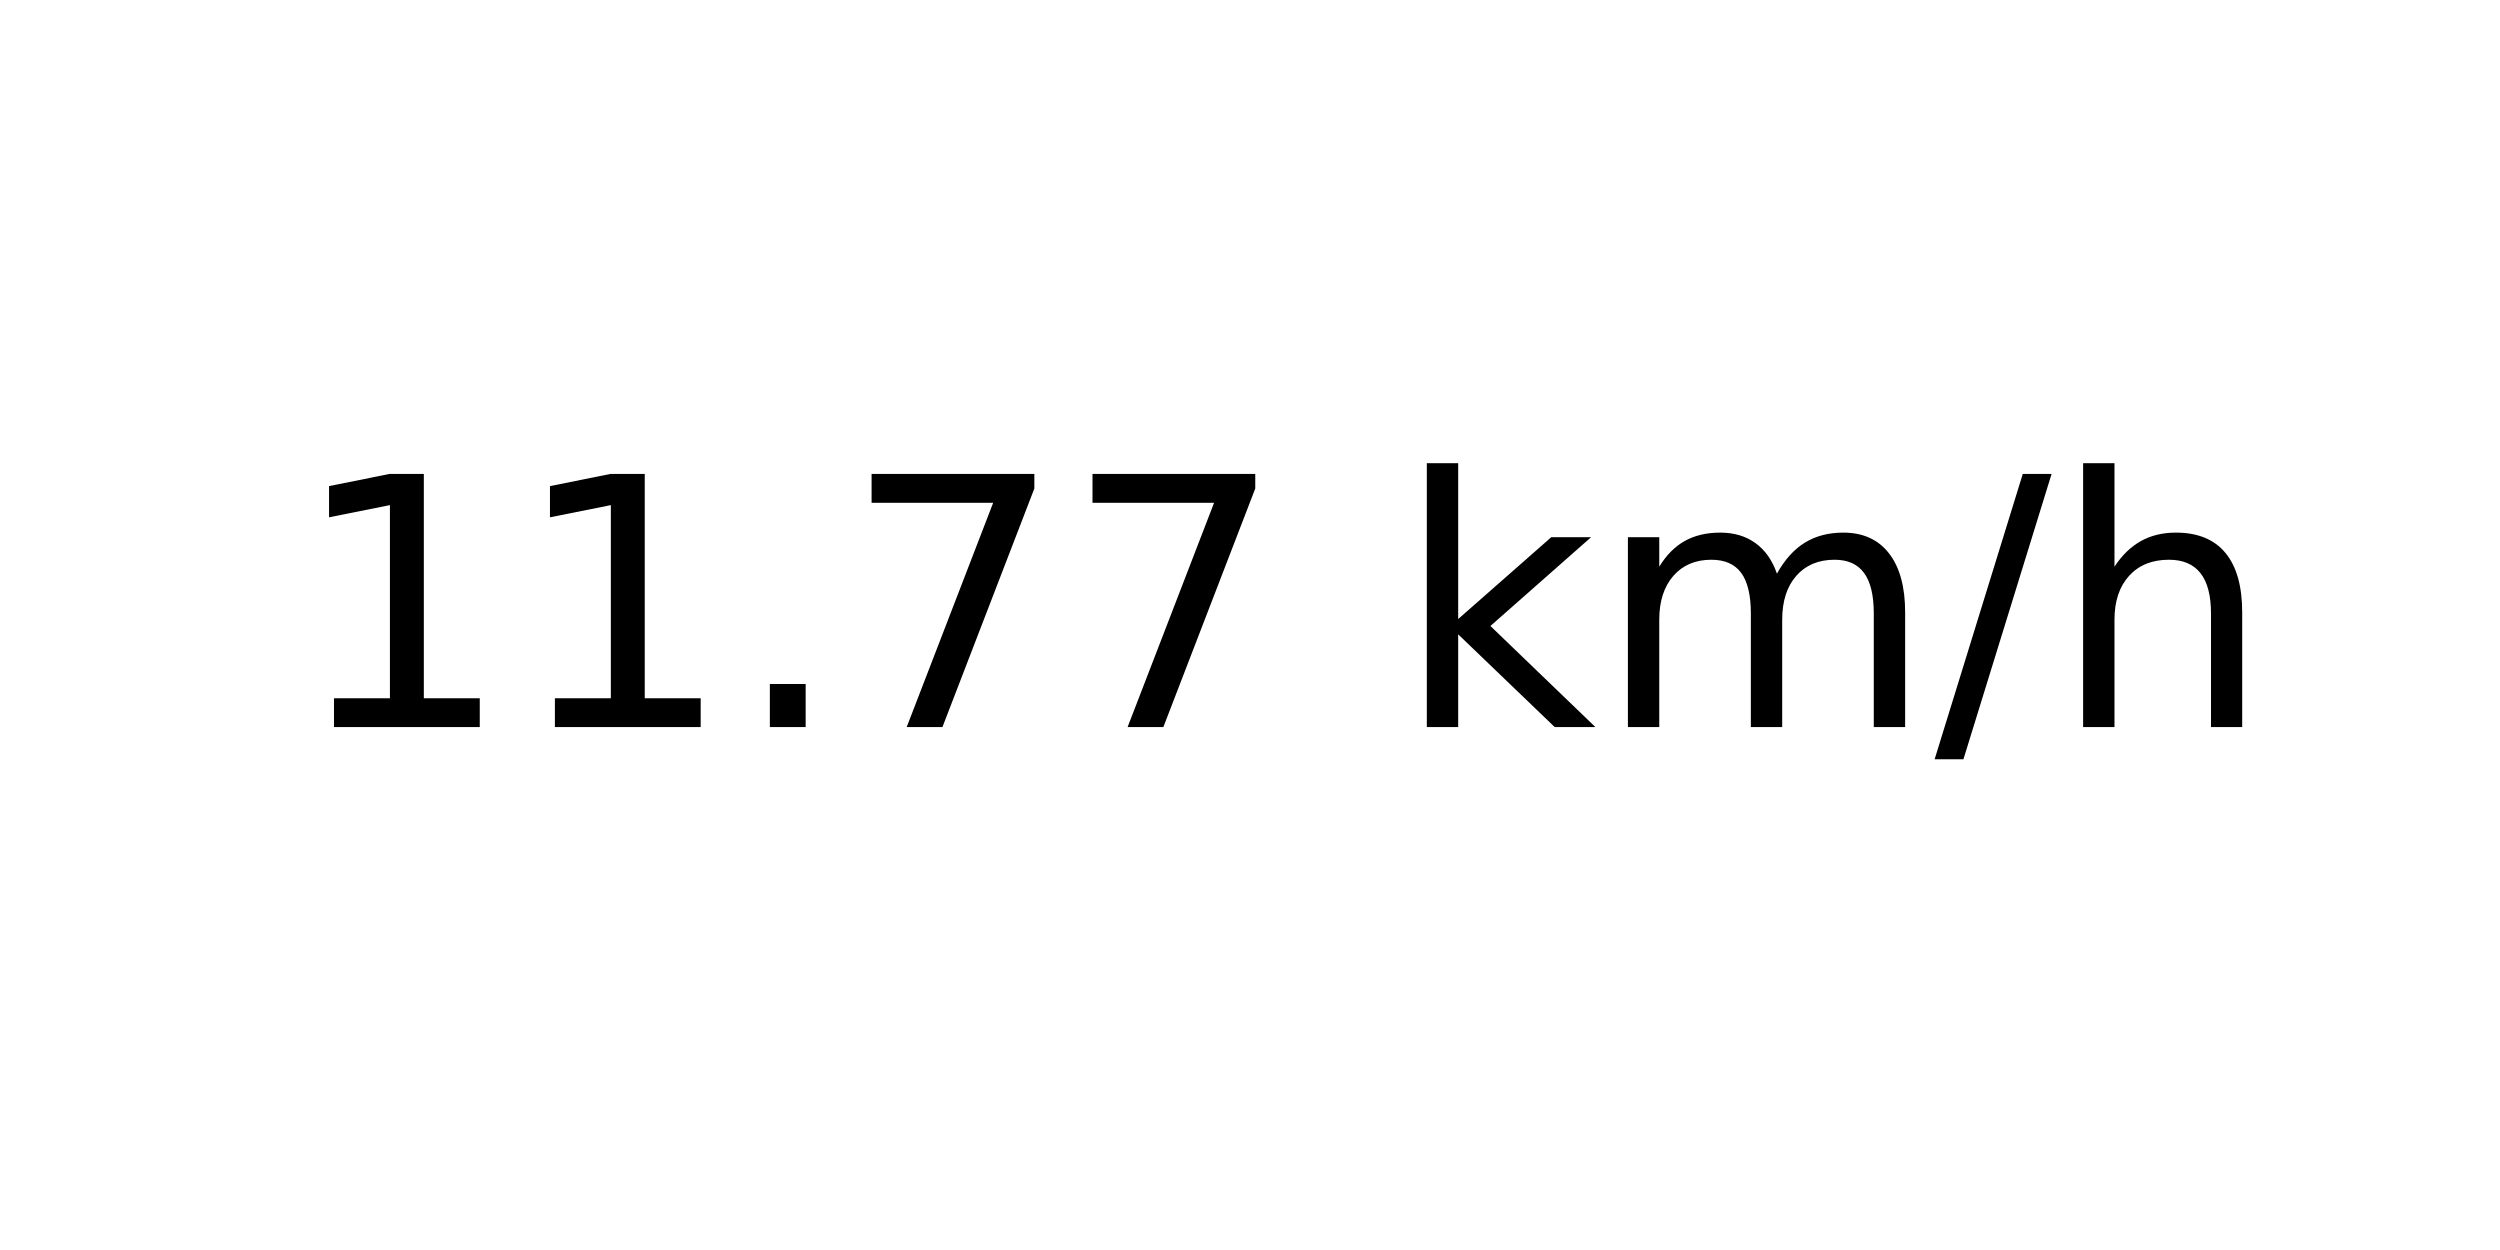
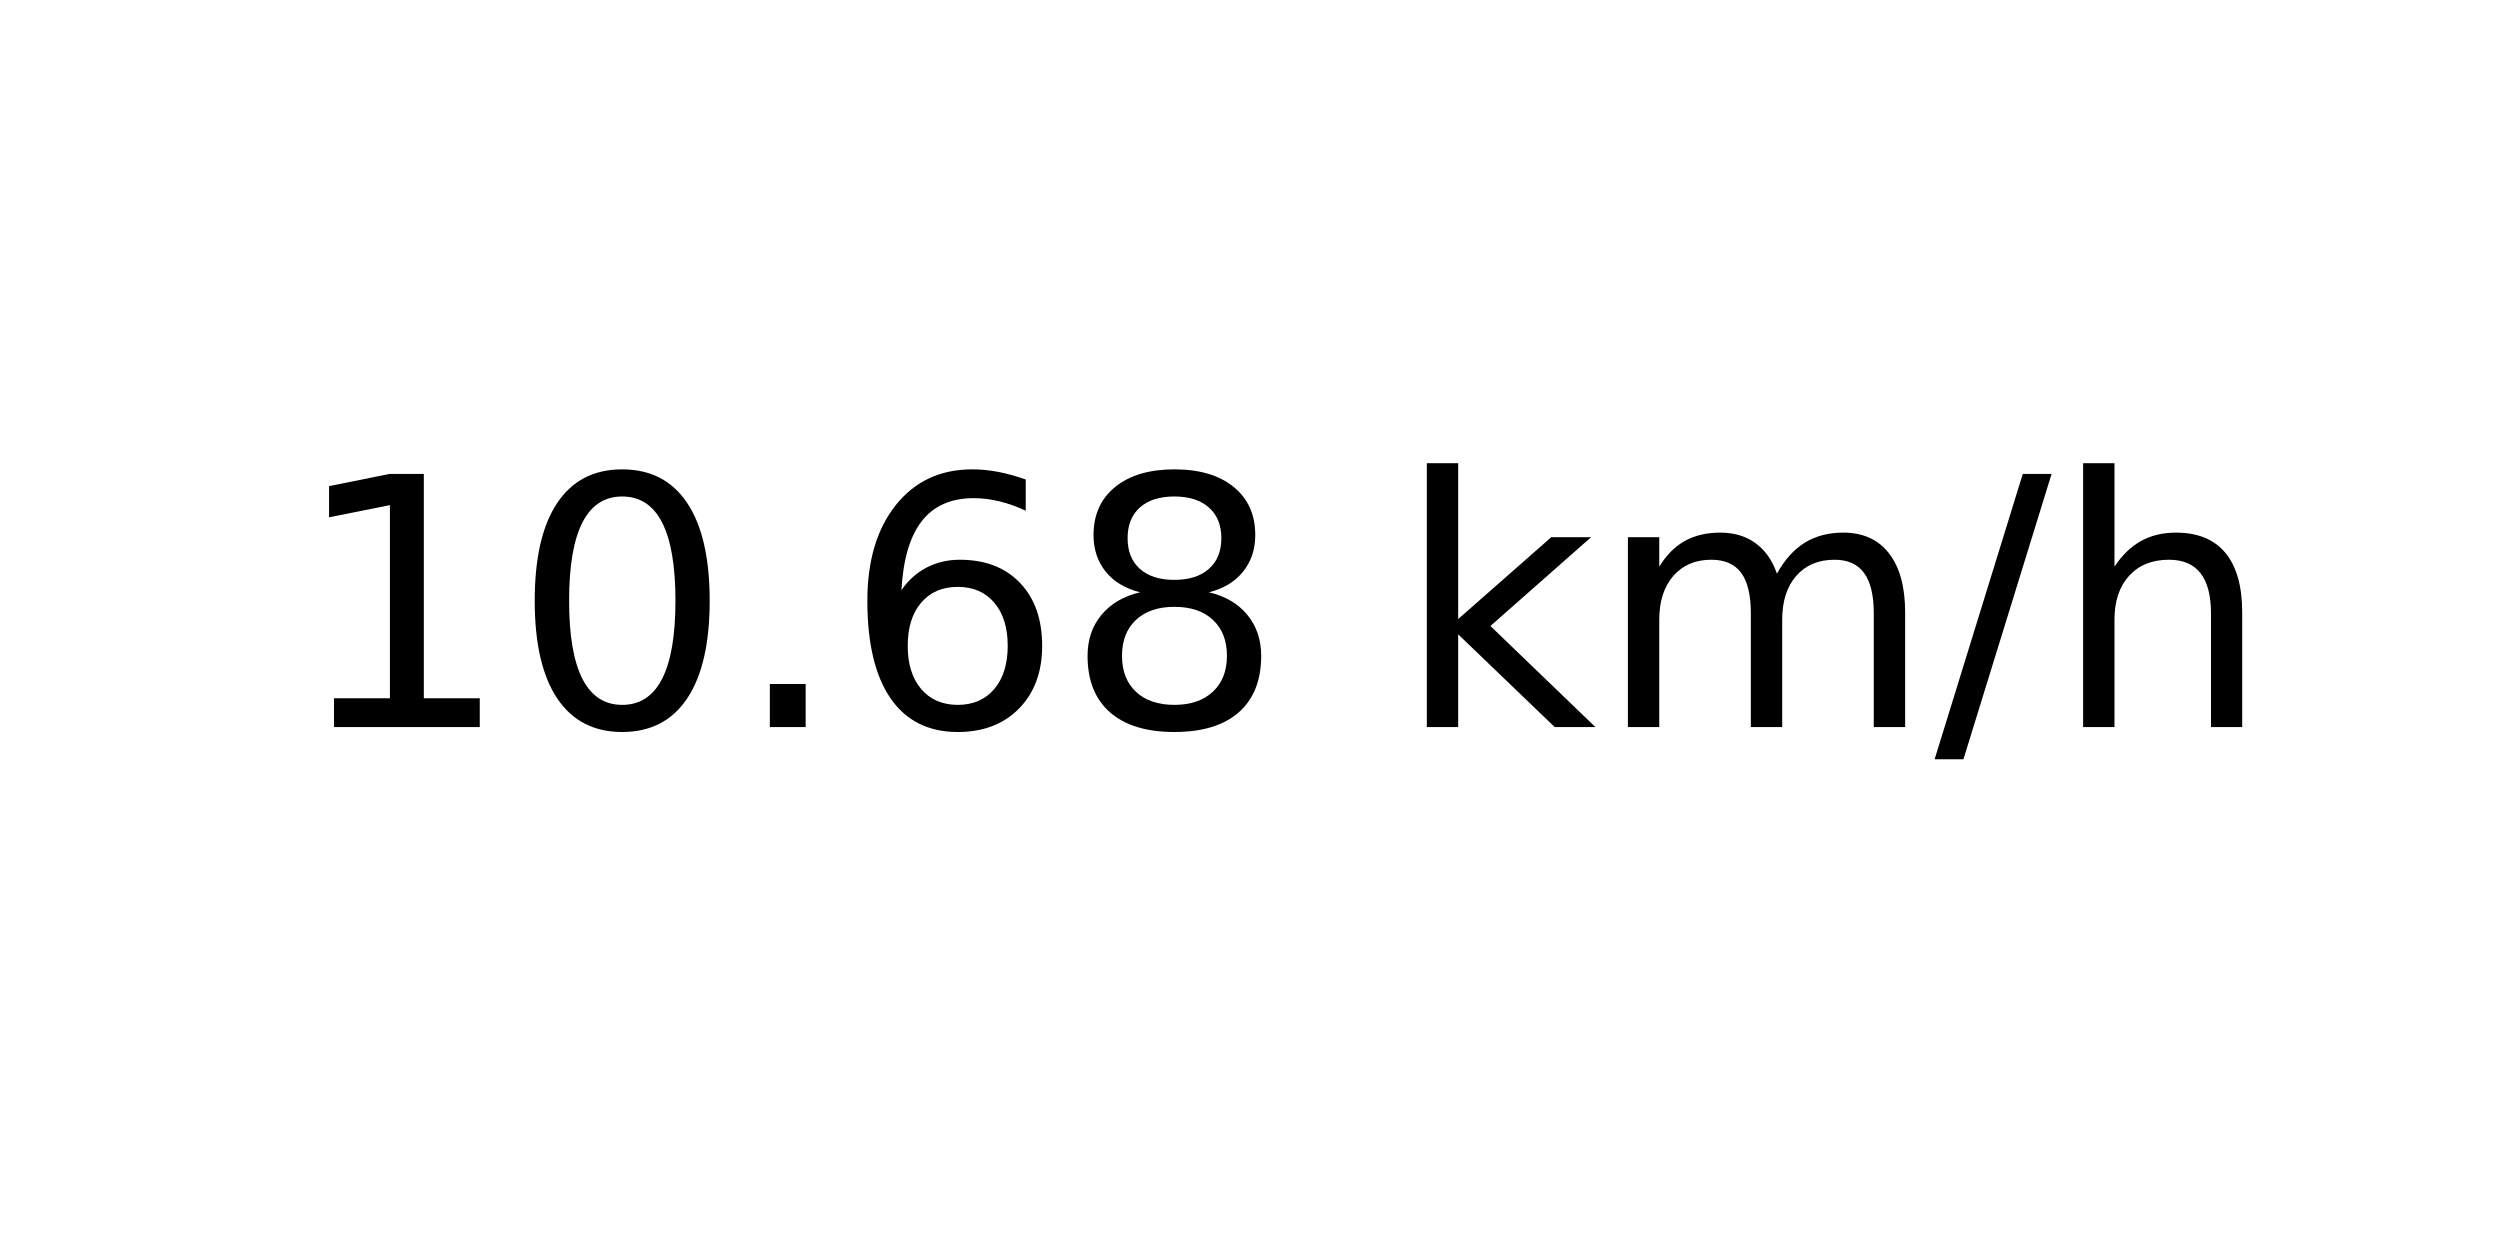
<svg xmlns="http://www.w3.org/2000/svg" xmlns:xlink="http://www.w3.org/1999/xlink" width="72pt" height="36pt" viewBox="0 0 72 36" version="1.1">
  <defs>
    <style type="text/css">*{stroke-linejoin: round; stroke-linecap: butt}</style>
  </defs>
  <g id="figure_1">
    <g id="axes_1">
      <g id="text_1">
        <g transform="translate(8.378125 20.93937) scale(0.1 -0.1)">
          <defs>
            <path id="DejaVuSans-31" d="M 794 531  L 1825 531  L 1825 4091  L 703 3866  L 703 4441  L 1819 4666  L 2450 4666  L 2450 531  L 3481 531  L 3481 0  L 794 0  L 794 531  z " transform="scale(0.015625)" />
+             <path id="DejaVuSans-30" d="M 2034 4250  Q 1547 4250 1301 3770  Q 1056 3291 1056 2328  Q 1056 1369 1301 889  Q 1547 409 2034 409  Q 2525 409 2770 889  Q 3016 1369 3016 2328  Q 3016 3291 2770 3770  Q 2525 4250 2034 4250  z M 2034 4750  Q 2819 4750 3233 4129  Q 3647 3509 3647 2328  Q 3647 1150 3233 529  Q 2819 -91 2034 -91  Q 1250 -91 836 529  Q 422 1150 422 2328  Q 422 3509 836 4129  Q 1250 4750 2034 4750  z " transform="scale(0.015625)" />
            <path id="DejaVuSans-2e" d="M 684 794  L 1344 794  L 1344 0  L 684 0  L 684 794  z " transform="scale(0.015625)" />
-             <path id="DejaVuSans-37" d="M 525 4666  L 3525 4666  L 3525 4397  L 1831 0  L 1172 0  L 2766 4134  L 525 4134  L 525 4666  z " transform="scale(0.015625)" />
+             <path id="DejaVuSans-36" d="M 2113 2584  Q 1688 2584 1439 2293  Q 1191 2003 1191 1497  Q 1191 994 1439 701  Q 1688 409 2113 409  Q 2538 409 2786 701  Q 3034 994 3034 1497  Q 3034 2003 2786 2293  Q 2538 2584 2113 2584  z M 3366 4563  L 3366 3988  Q 3128 4100 2886 4159  Q 2644 4219 2406 4219  Q 1781 4219 1451 3797  Q 1122 3375 1075 2522  Q 1259 2794 1537 2939  Q 1816 3084 2150 3084  Q 2853 3084 3261 2657  Q 3669 2231 3669 1497  Q 3669 778 3244 343  Q 2819 -91 2113 -91  Q 1303 -91 875 529  Q 447 1150 447 2328  Q 447 3434 972 4092  Q 1497 4750 2381 4750  Q 2619 4750 2861 4703  Q 3103 4656 3366 4563  z " transform="scale(0.015625)" />
+             <path id="DejaVuSans-38" d="M 2034 2216  Q 1584 2216 1326 1975  Q 1069 1734 1069 1313  Q 1069 891 1326 650  Q 1584 409 2034 409  Q 2484 409 2743 651  Q 3003 894 3003 1313  Q 3003 1734 2745 1975  Q 2488 2216 2034 2216  z M 1403 2484  Q 997 2584 770 2862  Q 544 3141 544 3541  Q 544 4100 942 4425  Q 1341 4750 2034 4750  Q 2731 4750 3128 4425  Q 3525 4100 3525 3541  Q 3525 3141 3298 2862  Q 3072 2584 2669 2484  Q 3125 2378 3379 2068  Q 3634 1759 3634 1313  Q 3634 634 3220 271  Q 2806 -91 2034 -91  Q 1263 -91 848 271  Q 434 634 434 1313  Q 434 1759 690 2068  Q 947 2378 1403 2484  z M 1172 3481  Q 1172 3119 1398 2916  Q 1625 2713 2034 2713  Q 2441 2713 2670 2916  Q 2900 3119 2900 3481  Q 2900 3844 2670 4047  Q 2441 4250 2034 4250  Q 1625 4250 1398 4047  Q 1172 3844 1172 3481  z " transform="scale(0.015625)" />
            <path id="DejaVuSans-20" transform="scale(0.015625)" />
            <path id="DejaVuSans-6b" d="M 581 4863  L 1159 4863  L 1159 1991  L 2875 3500  L 3609 3500  L 1753 1863  L 3688 0  L 2938 0  L 1159 1709  L 1159 0  L 581 0  L 581 4863  z " transform="scale(0.015625)" />
            <path id="DejaVuSans-6d" d="M 3328 2828  Q 3544 3216 3844 3400  Q 4144 3584 4550 3584  Q 5097 3584 5394 3201  Q 5691 2819 5691 2113  L 5691 0  L 5113 0  L 5113 2094  Q 5113 2597 4934 2840  Q 4756 3084 4391 3084  Q 3944 3084 3684 2787  Q 3425 2491 3425 1978  L 3425 0  L 2847 0  L 2847 2094  Q 2847 2600 2669 2842  Q 2491 3084 2119 3084  Q 1678 3084 1418 2786  Q 1159 2488 1159 1978  L 1159 0  L 581 0  L 581 3500  L 1159 3500  L 1159 2956  Q 1356 3278 1631 3431  Q 1906 3584 2284 3584  Q 2666 3584 2933 3390  Q 3200 3197 3328 2828  z " transform="scale(0.015625)" />
            <path id="DejaVuSans-2f" d="M 1625 4666  L 2156 4666  L 531 -594  L 0 -594  L 1625 4666  z " transform="scale(0.015625)" />
            <path id="DejaVuSans-68" d="M 3513 2113  L 3513 0  L 2938 0  L 2938 2094  Q 2938 2591 2744 2837  Q 2550 3084 2163 3084  Q 1697 3084 1428 2787  Q 1159 2491 1159 1978  L 1159 0  L 581 0  L 581 4863  L 1159 4863  L 1159 2956  Q 1366 3272 1645 3428  Q 1925 3584 2291 3584  Q 2894 3584 3203 3211  Q 3513 2838 3513 2113  z " transform="scale(0.015625)" />
          </defs>
          <use xlink:href="#DejaVuSans-31" />
-           <use xlink:href="#DejaVuSans-31" x="63.623" />
+           <use xlink:href="#DejaVuSans-30" x="63.623" />
          <use xlink:href="#DejaVuSans-2e" x="127.246" />
-           <use xlink:href="#DejaVuSans-37" x="159.033" />
-           <use xlink:href="#DejaVuSans-37" x="222.656" />
+           <use xlink:href="#DejaVuSans-36" x="159.033" />
+           <use xlink:href="#DejaVuSans-38" x="222.656" />
          <use xlink:href="#DejaVuSans-20" x="286.279" />
          <use xlink:href="#DejaVuSans-6b" x="318.066" />
          <use xlink:href="#DejaVuSans-6d" x="375.977" />
          <use xlink:href="#DejaVuSans-2f" x="473.389" />
          <use xlink:href="#DejaVuSans-68" x="507.08" />
        </g>
      </g>
    </g>
  </g>
</svg>
